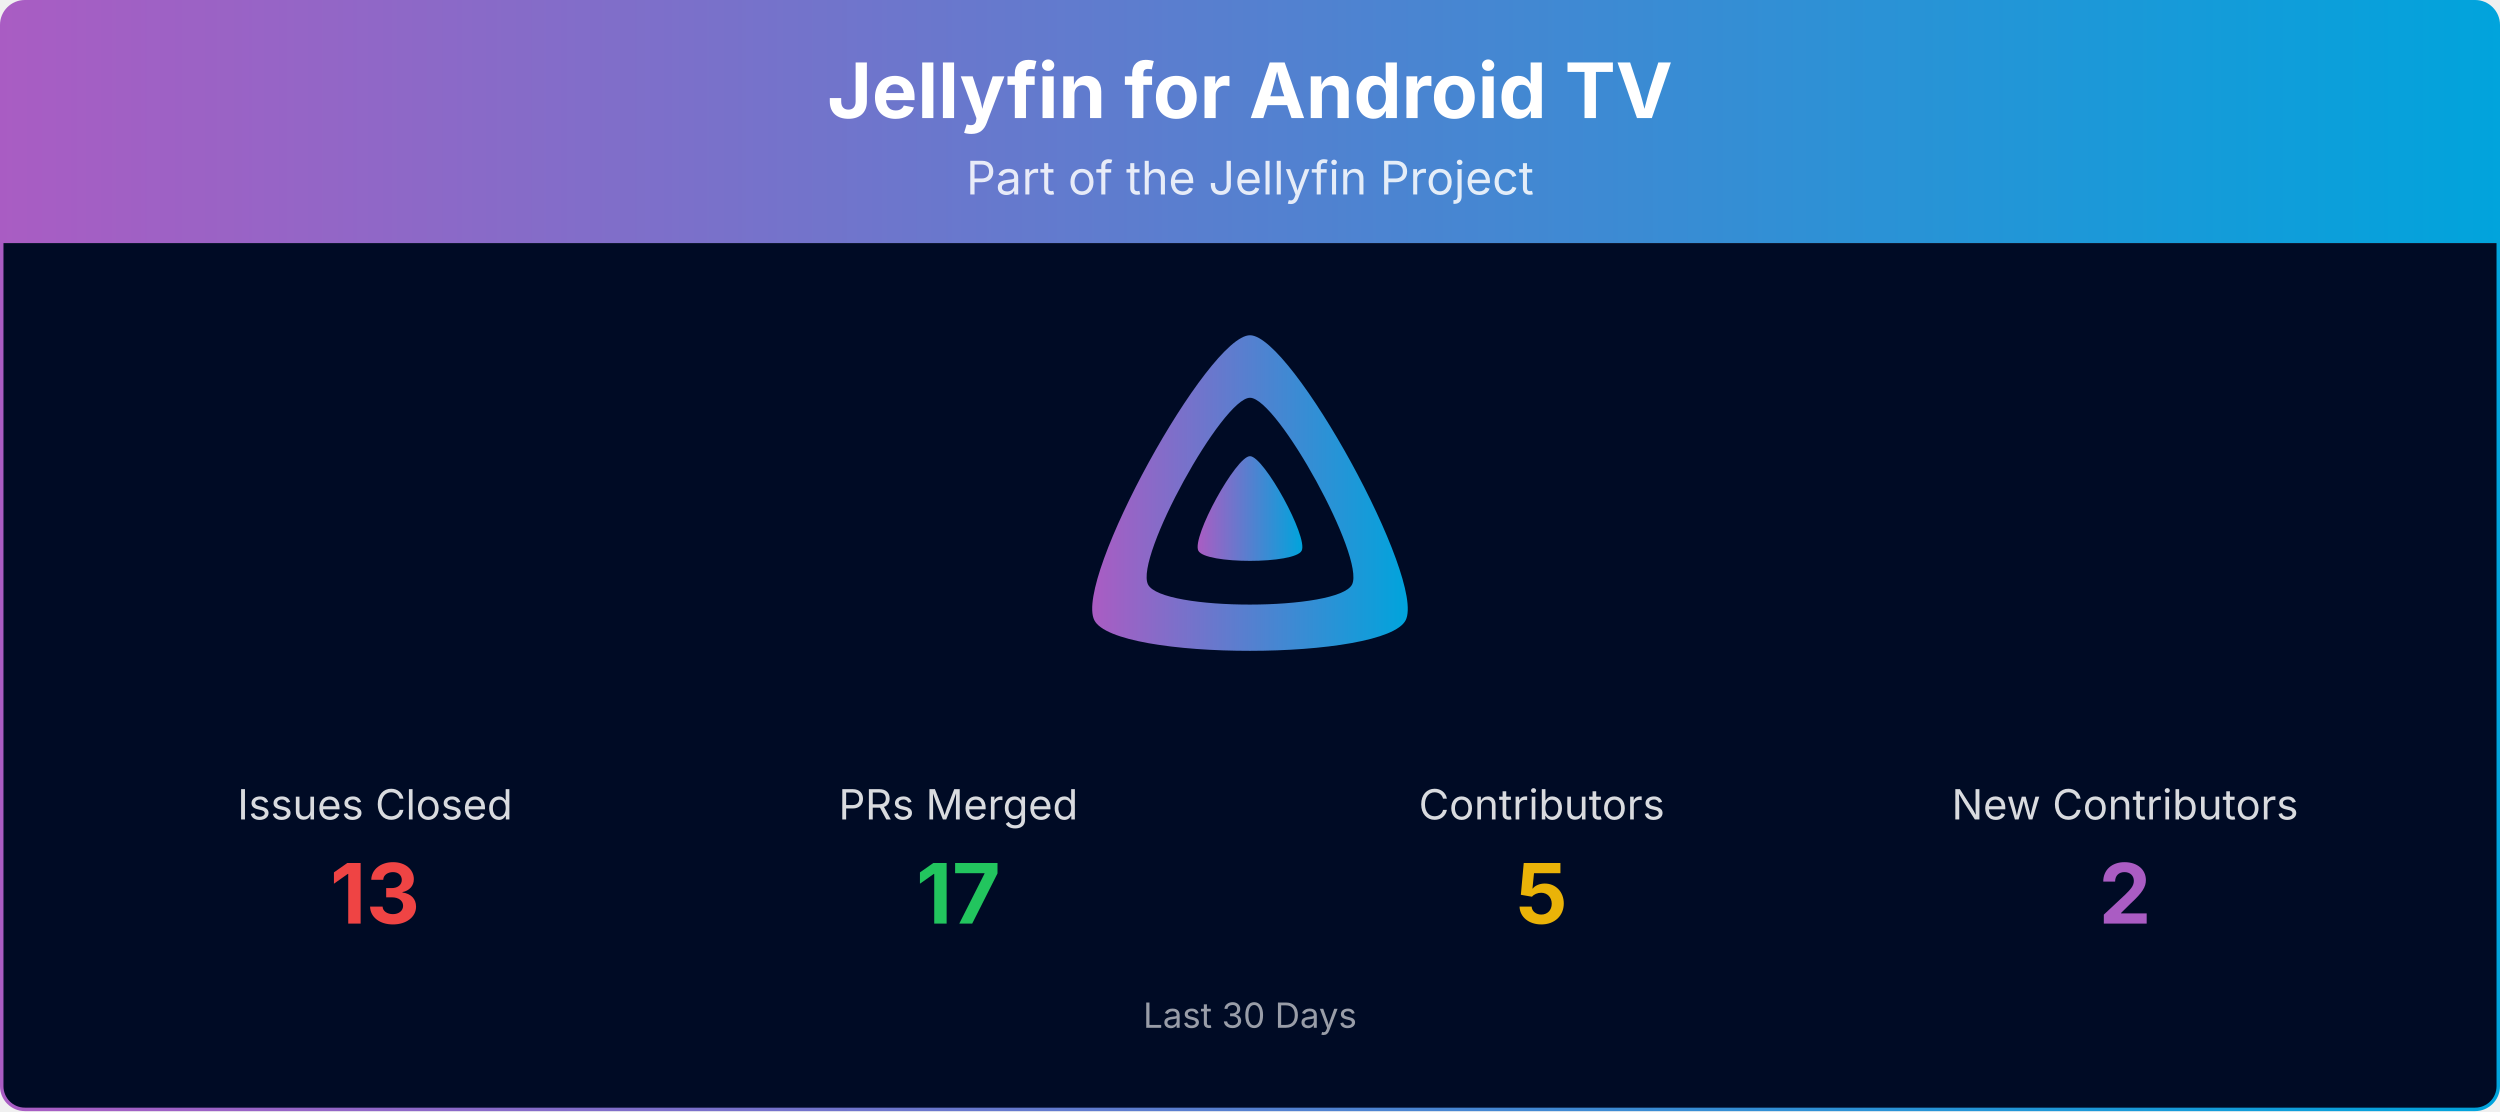
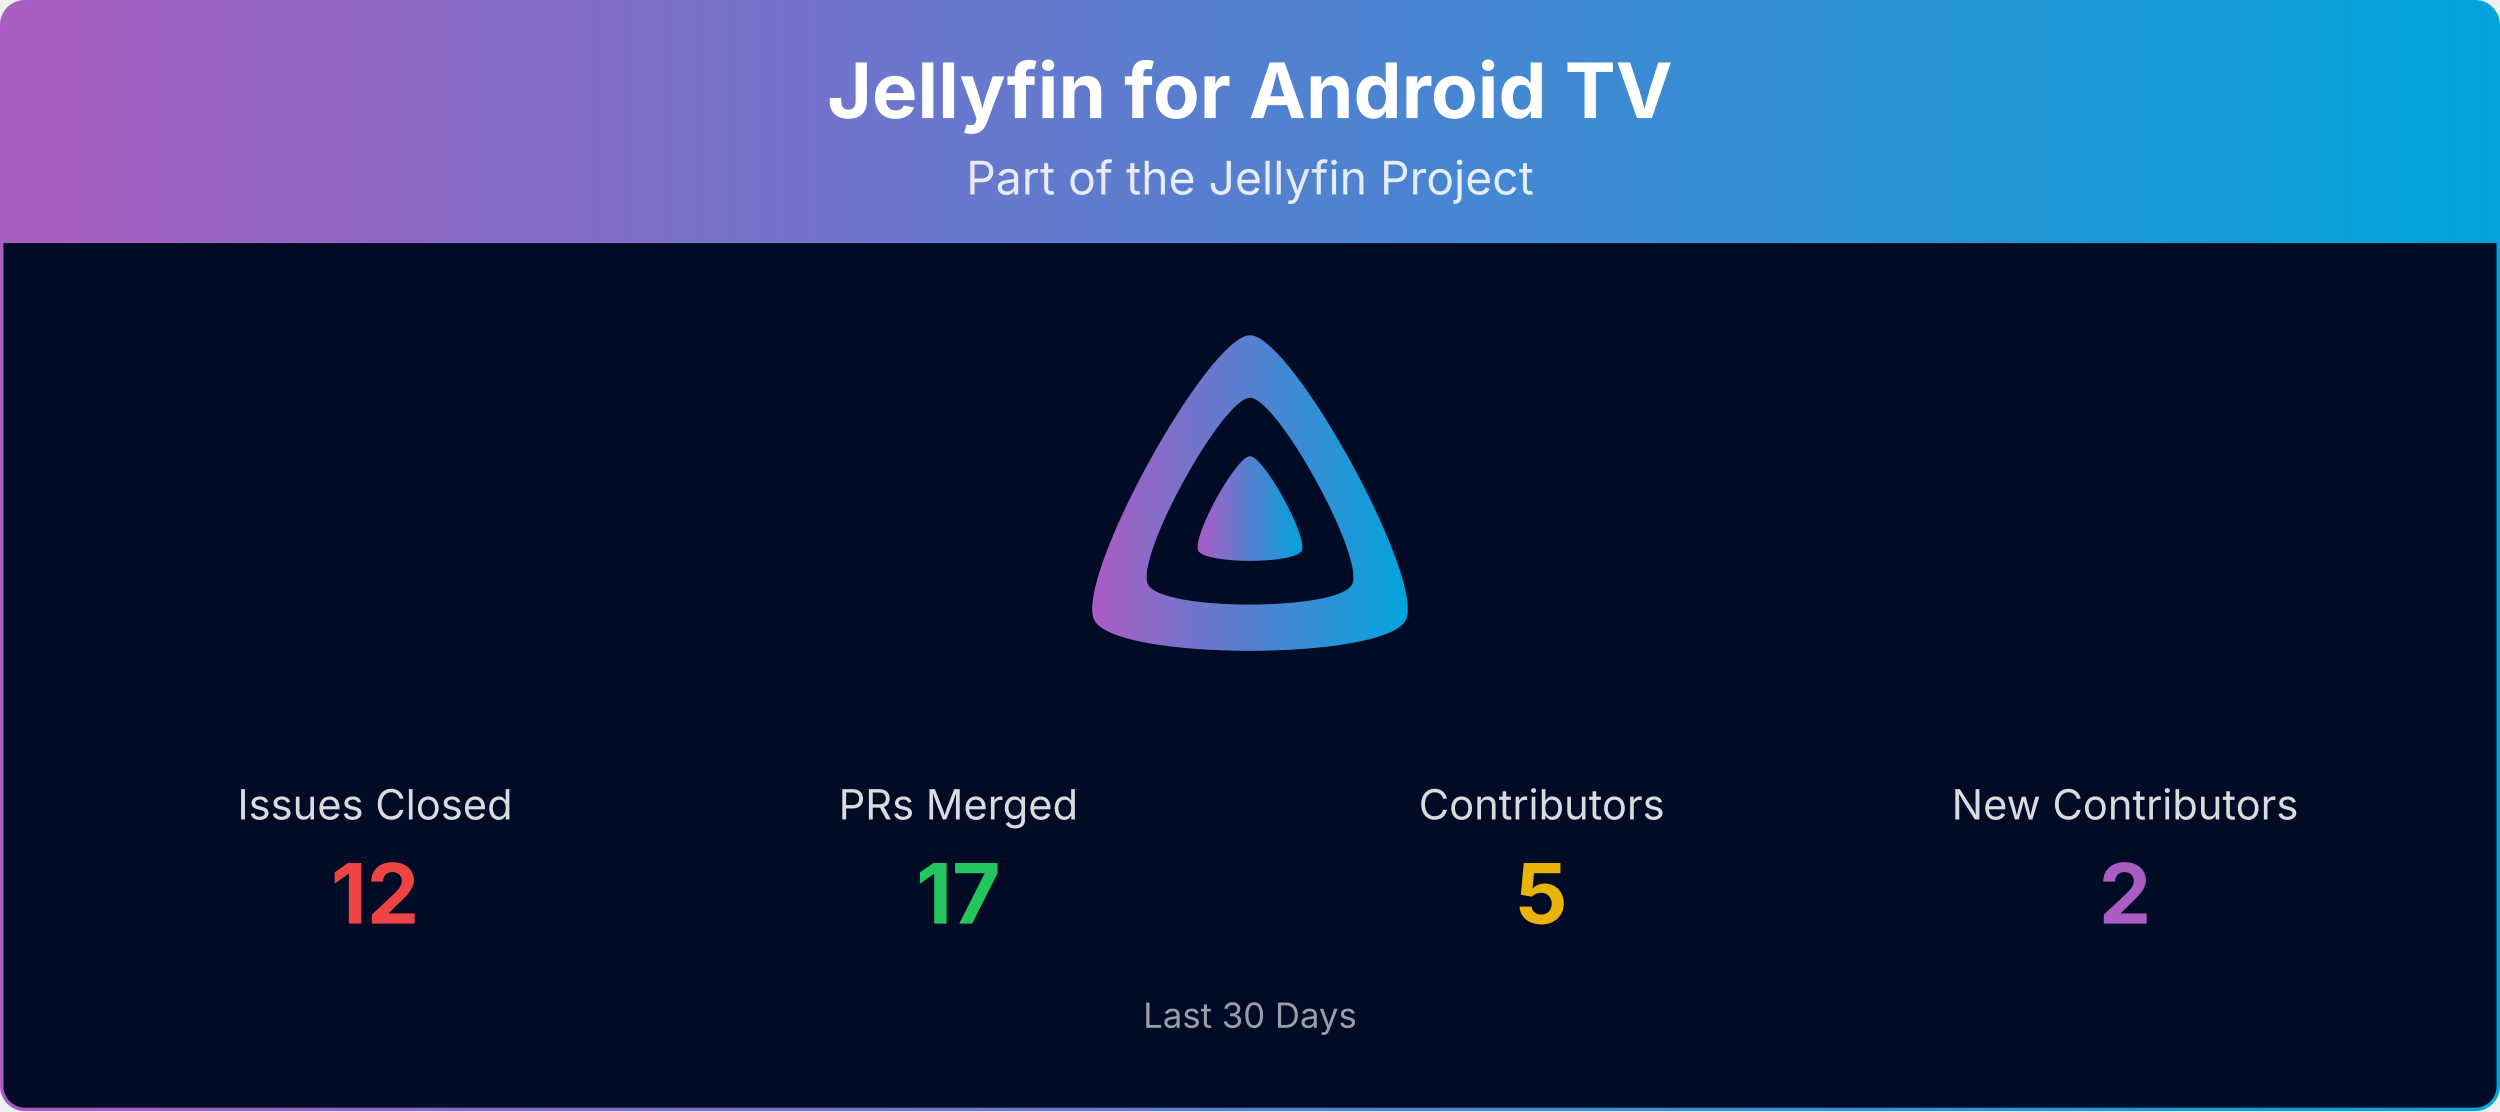
<svg xmlns="http://www.w3.org/2000/svg" viewBox="0 0 1080 480" width="100%" role="img" aria-label="Jellyfin for Android TV">
  <defs>
    <linearGradient id="banner-jellyfin-androidtv-grad" x1="0" y1="0" x2="1" y2="0">
      <stop offset="0%" stop-color="#AA5CC3" />
      <stop offset="100%" stop-color="#00A4DC" />
    </linearGradient>
    <clipPath id="banner-jellyfin-androidtv-grad-clip">
      <rect x="0.75" y="0.75" width="1078.5" height="478.5" rx="10" ry="10" />
    </clipPath>
  </defs>
  <g clip-path="url(#banner-jellyfin-androidtv-grad-clip)">
    <path d="M0.75,10.75 A10.0,10.0 0 0 1 10.75,0.75 L1069.25,0.75 A10.0,10.0 0 0 1 1079.25,10.75 L1079.25,105.00 L0.75,105.00 Z" fill="url(#banner-jellyfin-androidtv-grad)" />
    <text x="540.0" y="51" text-anchor="middle" font-size="33" font-weight="700" font-family="Plus Jakarta Sans, system-ui, -apple-system, Segoe UI, sans-serif" fill="#ffffff">Jellyfin for Android TV</text>
    <text x="540.0" y="84" text-anchor="middle" font-size="20" font-family="Plus Jakarta Sans, system-ui, -apple-system, Segoe UI, sans-serif" fill="#ffffff" opacity="0.85">Part of the Jellyfin Project</text>
    <rect x="0.75" y="105" width="1078.5" height="374.25" fill="#000b25" />
    <g transform="translate(465.00,138.00) scale(0.29297)">
      <path fill="url(#banner-jellyfin-androidtv-grad)" fill-rule="evenodd" d="M256,23.3c-61.6,0-259.8,359.4-229.6,420.1s429.3,60,459.2,0S317.6,23.3,256,23.3zM406.5,390.8c-19.6,39.3-281.1,39.8-300.9,0s110.1-275.3,150.4-275.3S426.1,351.4,406.5,390.8z" />
      <path fill="url(#banner-jellyfin-androidtv-grad)" d="M256,201.6c-20.4,0-86.2,119.3-76.2,139.4s142.5,19.9,152.4,0S276.5,201.6,256,201.6z" />
    </g>
    <text x="162.0" y="354.0" text-anchor="middle" font-size="18" font-family="Plus Jakarta Sans, system-ui, -apple-system, Segoe UI, sans-serif" fill="#ffffff" opacity="0.85">Issues Closed</text>
-     <text x="162.0" y="399.0" text-anchor="middle" font-size="36" font-weight="700" font-family="Plus Jakarta Sans, system-ui, -apple-system, Segoe UI, sans-serif" fill="#ef4444">13</text>
+     <text x="162.0" y="399.0" text-anchor="middle" font-size="36" font-weight="700" font-family="Plus Jakarta Sans, system-ui, -apple-system, Segoe UI, sans-serif" fill="#ef4444">12</text>
    <text x="414.0" y="354.0" text-anchor="middle" font-size="18" font-family="Plus Jakarta Sans, system-ui, -apple-system, Segoe UI, sans-serif" fill="#ffffff" opacity="0.85">PRs Merged</text>
    <text x="414.0" y="399.0" text-anchor="middle" font-size="36" font-weight="700" font-family="Plus Jakarta Sans, system-ui, -apple-system, Segoe UI, sans-serif" fill="#22c55e">17</text>
    <text x="666.0" y="354.0" text-anchor="middle" font-size="18" font-family="Plus Jakarta Sans, system-ui, -apple-system, Segoe UI, sans-serif" fill="#ffffff" opacity="0.85">Contributors</text>
    <text x="666.0" y="399.0" text-anchor="middle" font-size="36" font-weight="700" font-family="Plus Jakarta Sans, system-ui, -apple-system, Segoe UI, sans-serif" fill="#eab308">5</text>
    <text x="918.0" y="354.0" text-anchor="middle" font-size="18" font-family="Plus Jakarta Sans, system-ui, -apple-system, Segoe UI, sans-serif" fill="#ffffff" opacity="0.85">New Contributors</text>
    <text x="918.0" y="399.0" text-anchor="middle" font-size="36" font-weight="700" font-family="Plus Jakarta Sans, system-ui, -apple-system, Segoe UI, sans-serif" fill="#AA5CC3">2</text>
    <text x="540.0" y="444.0" text-anchor="middle" font-size="15" font-family="Plus Jakarta Sans, system-ui, -apple-system, Segoe UI, sans-serif" fill="#ffffff" opacity="0.6">Last 30 Days</text>
  </g>
  <rect x="0.75" y="0.75" width="1078.5" height="478.5" rx="10" ry="10" fill="none" stroke="url(#banner-jellyfin-androidtv-grad)" stroke-width="1.5" />
</svg>
